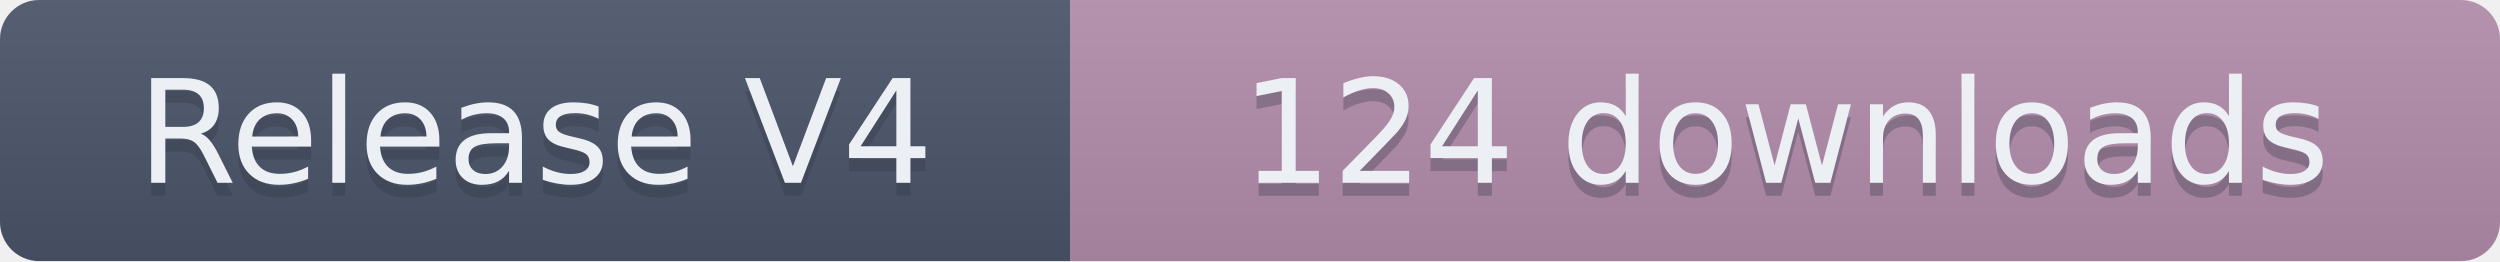
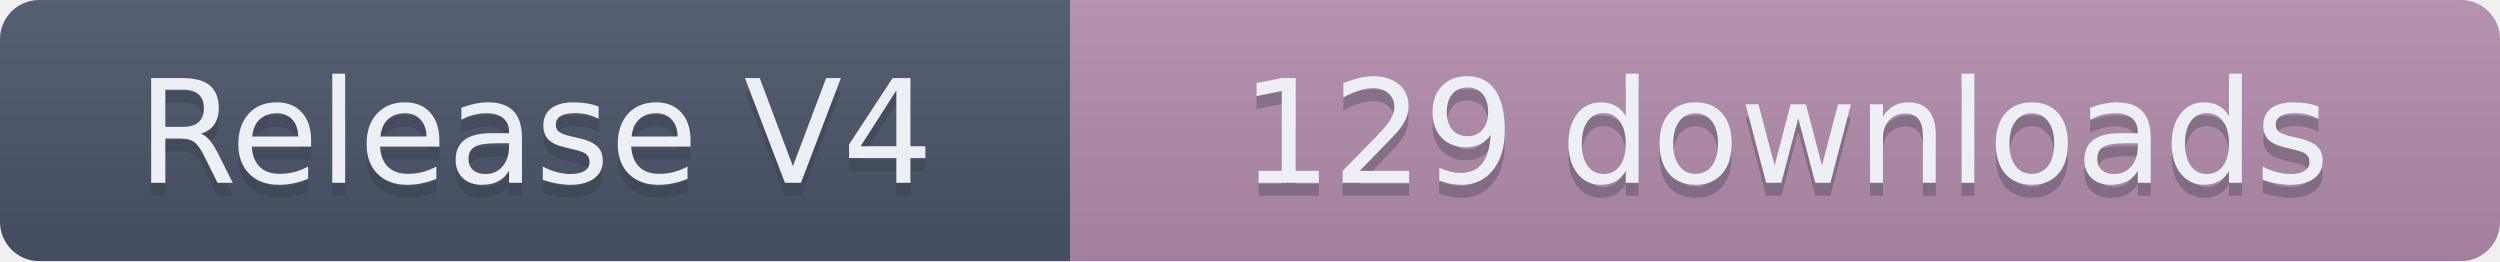
- <svg xmlns="http://www.w3.org/2000/svg" width="191.5" height="20" role="img" aria-label="Release V4: 124 downloads">
+ <svg xmlns="http://www.w3.org/2000/svg" width="191.5" height="20" role="img" aria-label="Release V4: 129 downloads">
  <linearGradient id="s" x2="0" y2="100%">
    <stop offset="0" stop-color="#bbb" stop-opacity=".1" />
    <stop offset="1" stop-opacity=".1" />
  </linearGradient>
  <clipPath id="r">
    <rect width="191.5" height="20" rx="3" fill="#fff" />
  </clipPath>
  <g clip-path="url(#r)">
    <rect width="82" height="20" fill="#4C566A" />
    <rect x="82" width="109.5" height="20" fill="#B48EAD" />
    <rect width="191.5" height="20" fill="url(#s)" />
  </g>
  <g fill="#ECEFF4" text-anchor="middle" font-family="Verdana,Geneva,DejaVu Sans,sans-serif" text-rendering="geometricPrecision" font-size="110">
    <text aria-hidden="true" x="410" y="150" fill="#2E3440" fill-opacity=".3" transform="scale(.1)" textLength="720">Release V4</text>
    <text x="410" y="140" transform="scale(.1)" textLength="720">Release V4</text>
-     <text aria-hidden="true" x="1367.5" y="150" fill="#2E3440" fill-opacity=".3" transform="scale(.1)" textLength="995">124 downloads</text>
-     <text x="1367.5" y="140" transform="scale(.1)" textLength="995">124 downloads</text>
+     <text aria-hidden="true" x="1367.5" y="150" fill="#2E3440" fill-opacity=".3" transform="scale(.1)" textLength="995">129 downloads</text>
+     <text x="1367.5" y="140" transform="scale(.1)" textLength="995">129 downloads</text>
  </g>
</svg>
